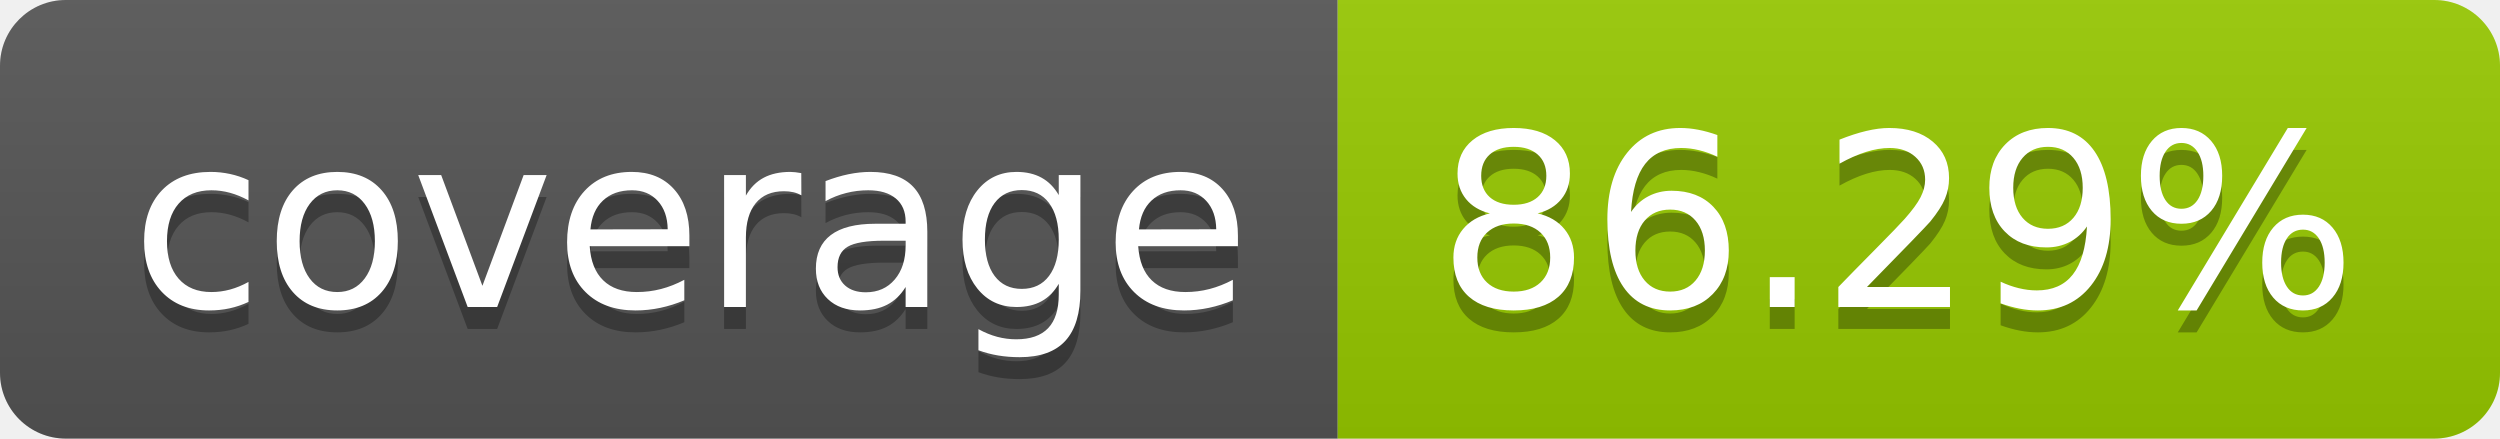
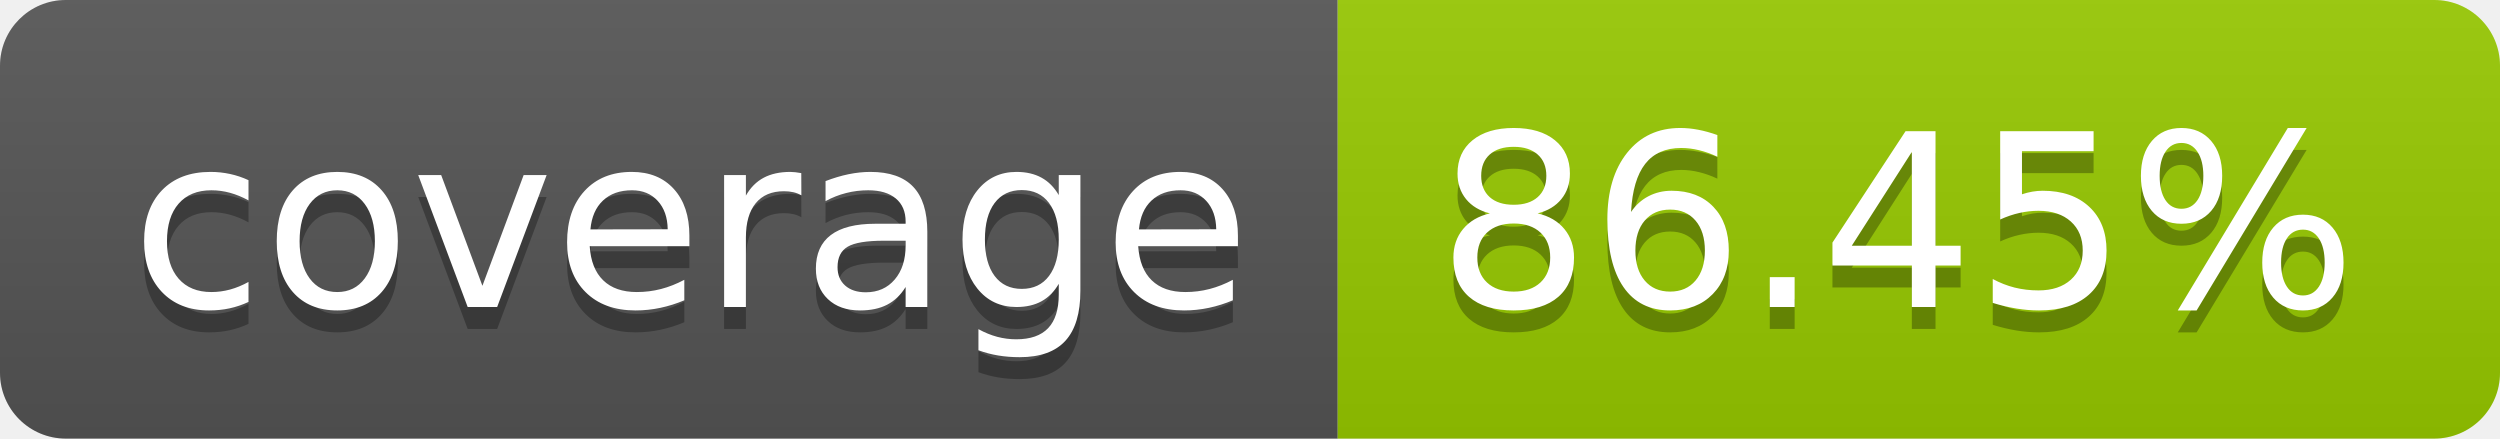
- <svg xmlns="http://www.w3.org/2000/svg" width="114" height="20" role="img" aria-label="coverage: 86.29%">
+ <svg xmlns="http://www.w3.org/2000/svg" width="114" height="20" role="img" aria-label="coverage: 86.45%">
  <linearGradient id="s" x2="0" y2="100%">
    <stop offset="0" stop-color="#bbb" stop-opacity=".1" />
    <stop offset="1" stop-opacity=".1" />
  </linearGradient>
  <clipPath id="r">
    <rect width="114" height="20" rx="3" fill="#fff" />
  </clipPath>
  <g clip-path="url(#r)">
    <rect width="61" height="20" fill="#555" />
    <rect x="61" width="53" height="20" fill="#97ca00" />
    <rect width="114" height="20" fill="url(#s)" />
  </g>
  <g fill="#fff" text-anchor="middle" font-family="Verdana,Geneva,DejaVu Sans,sans-serif" text-rendering="geometricPrecision" font-size="110">
    <text aria-hidden="true" x="315" y="150" fill="#010101" fill-opacity=".3" transform="scale(.1)" textLength="510">coverage</text>
    <text x="315" y="140" transform="scale(.1)" fill="#fff" textLength="510">coverage</text>
-     <text aria-hidden="true" x="865" y="150" fill="#010101" fill-opacity=".3" transform="scale(.1)" textLength="430">86.29%</text>
-     <text x="865" y="140" transform="scale(.1)" fill="#fff" textLength="430">86.29%</text>
+     <text aria-hidden="true" x="865" y="150" fill="#010101" fill-opacity=".3" transform="scale(.1)" textLength="430">86.45%</text>
+     <text x="865" y="140" transform="scale(.1)" fill="#fff" textLength="430">86.45%</text>
  </g>
</svg>
